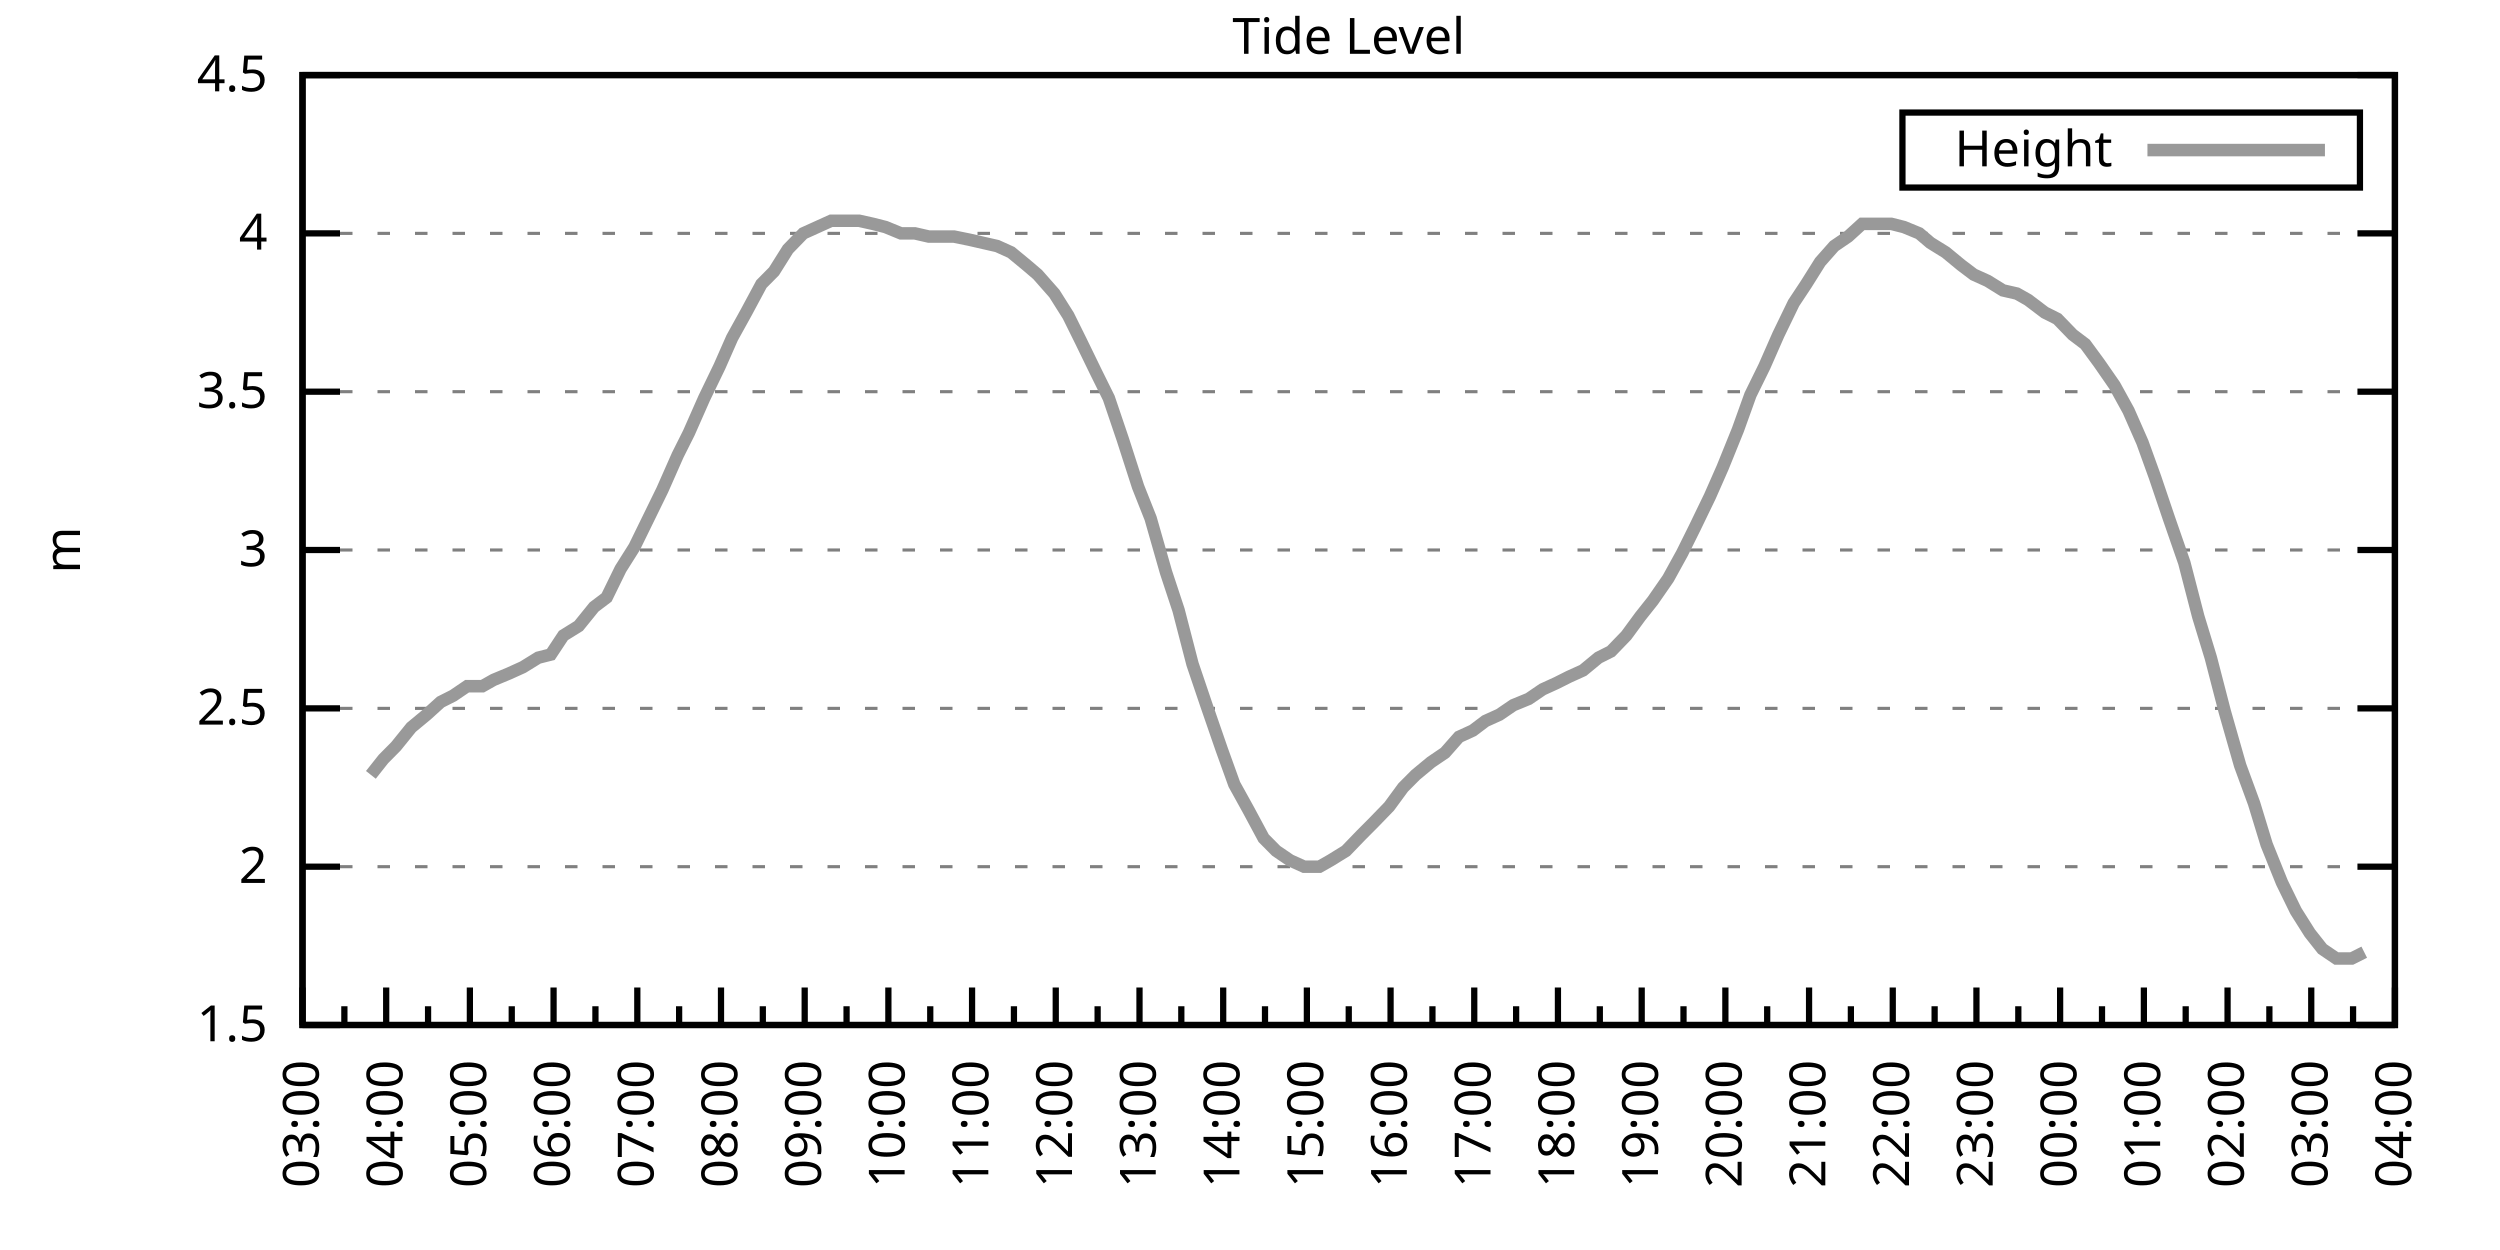
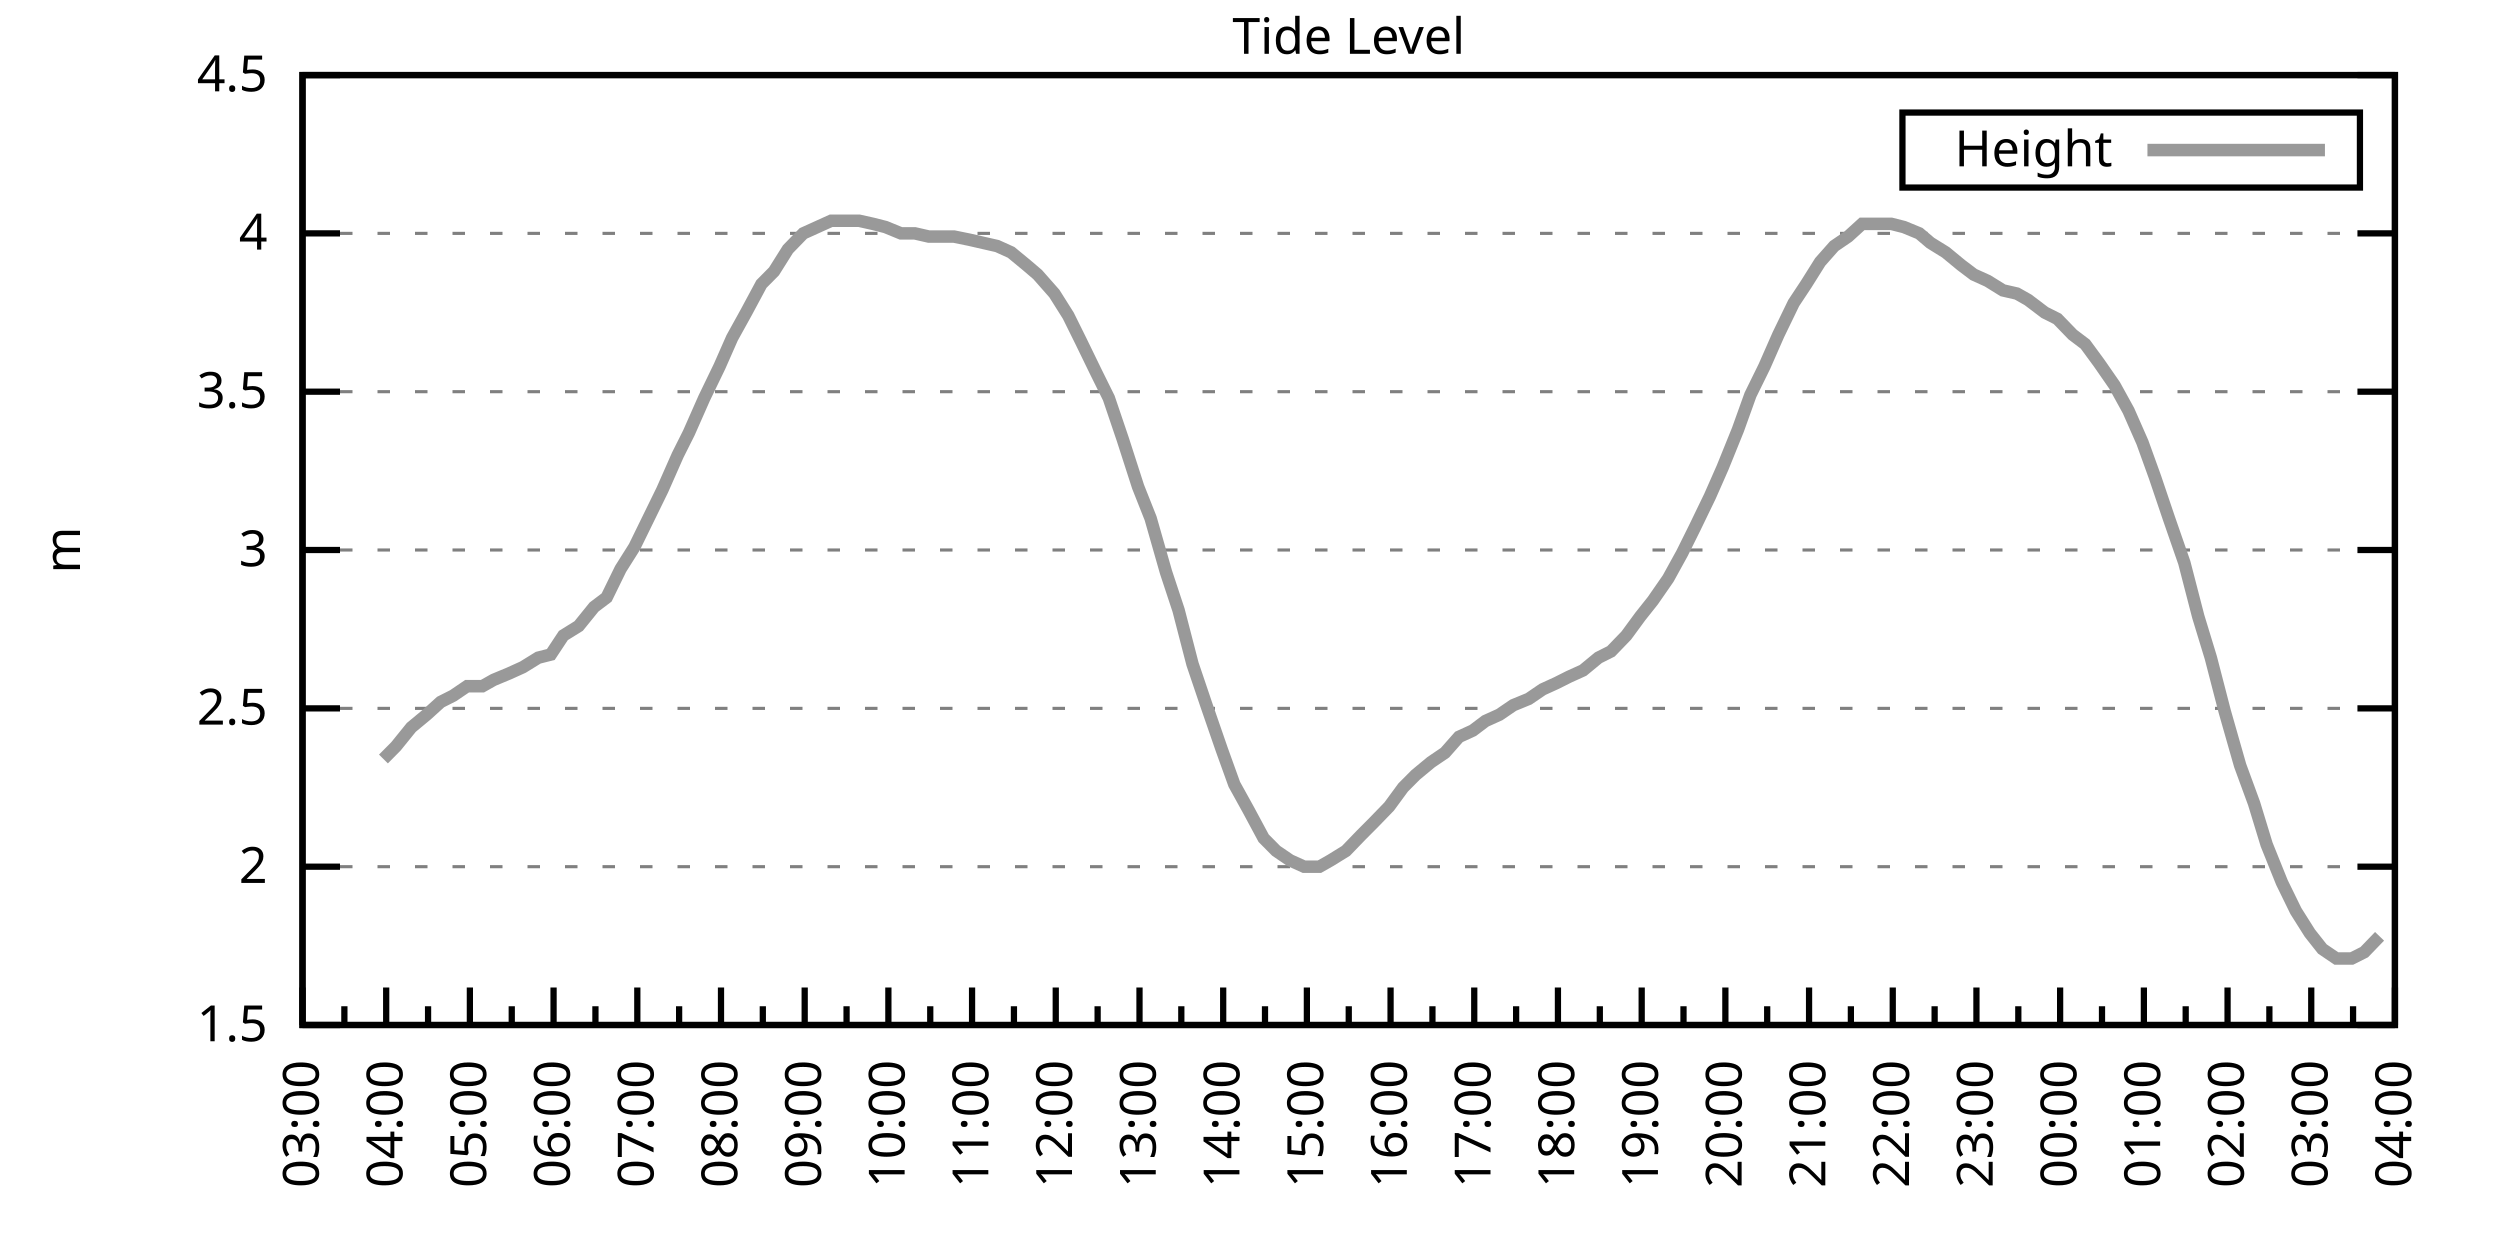
<svg xmlns="http://www.w3.org/2000/svg" xmlns:xlink="http://www.w3.org/1999/xlink" width="400" height="200" viewBox="0 0 400 200">
  <g id="gnuplot_canvas">
    <rect x="0" y="0" width="400" height="200" fill="none" />
    <defs>
      <circle id="gpDot" r="0.5" stroke-width="0.5" stroke="currentColor" />
      <path id="gpPt0" stroke-width="0.333" stroke="currentColor" d="M-1,0 h2 M0,-1 v2" />
      <path id="gpPt1" stroke-width="0.333" stroke="currentColor" d="M-1,-1 L1,1 M1,-1 L-1,1" />
      <path id="gpPt2" stroke-width="0.333" stroke="currentColor" d="M-1,0 L1,0 M0,-1 L0,1 M-1,-1 L1,1 M-1,1 L1,-1" />
      <rect id="gpPt3" stroke-width="0.333" stroke="currentColor" x="-1" y="-1" width="2" height="2" />
      <rect id="gpPt4" stroke-width="0.333" stroke="currentColor" fill="currentColor" x="-1" y="-1" width="2" height="2" />
      <circle id="gpPt5" stroke-width="0.333" stroke="currentColor" cx="0" cy="0" r="1" />
      <use xlink:href="#gpPt5" id="gpPt6" fill="currentColor" stroke="none" />
      <path id="gpPt7" stroke-width="0.333" stroke="currentColor" d="M0,-1.33 L-1.33,0.67 L1.33,0.67 z" />
      <use xlink:href="#gpPt7" id="gpPt8" fill="currentColor" stroke="none" />
      <use xlink:href="#gpPt7" id="gpPt9" stroke="currentColor" transform="rotate(180)" />
      <use xlink:href="#gpPt9" id="gpPt10" fill="currentColor" stroke="none" />
      <use xlink:href="#gpPt3" id="gpPt11" stroke="currentColor" transform="rotate(45)" />
      <use xlink:href="#gpPt11" id="gpPt12" fill="currentColor" stroke="none" />
      <path id="gpPt13" stroke-width="0.333" stroke="currentColor" d="M0,1.330 L1.265,0.411 L0.782,-1.067 L-0.782,-1.076 L-1.265,0.411 z" />
      <use xlink:href="#gpPt13" id="gpPt14" fill="currentColor" stroke="none" />
      <filter id="textbox" filterUnits="objectBoundingBox" x="0" y="0" height="1" width="1">
        <feFlood flood-color="white" flood-opacity="1" result="bgnd" />
        <feComposite in="SourceGraphic" in2="bgnd" operator="atop" />
      </filter>
      <filter id="greybox" filterUnits="objectBoundingBox" x="0" y="0" height="1" width="1">
        <feFlood flood-color="lightgrey" flood-opacity="1" result="grey" />
        <feComposite in="SourceGraphic" in2="grey" operator="atop" />
      </filter>
    </defs>
    <g fill="none" color="white" stroke="currentColor" stroke-width="1.00" stroke-linecap="butt" stroke-linejoin="miter">
</g>
    <g fill="none" color="black" stroke="currentColor" stroke-width="1.00" stroke-linecap="butt" stroke-linejoin="miter">
      <g stroke="none" shape-rendering="crispEdges">
        <polygon fill="rgb(255, 255, 255)" points="48.40,164.00 383.18,164.00 383.18,12.02 48.40,12.02 " />
      </g>
    </g>
    <g fill="none" color="black" stroke="currentColor" stroke-width="1.00" stroke-linecap="butt" stroke-linejoin="miter">
</g>
    <g fill="none" color="black" stroke="black" stroke-width="0.50" stroke-linecap="butt" stroke-linejoin="miter">
</g>
    <g fill="none" color="gray" stroke="currentColor" stroke-width="0.50" stroke-linecap="butt" stroke-linejoin="miter">
      <path stroke="gray" stroke-dasharray="2,4" class="gridline" d="M48.40,164.00 L383.19,164.00  " />
    </g>
    <g fill="none" color="gray" stroke="gray" stroke-width="1.00" stroke-linecap="butt" stroke-linejoin="miter">
</g>
    <g fill="none" color="black" stroke="currentColor" stroke-width="1.00" stroke-linecap="butt" stroke-linejoin="miter">
      <path stroke="black" d="M48.40,164.00 L54.40,164.00 M383.19,164.00 L377.19,164.00  " />
      <g transform="translate(42.80,166.60)" stroke="none" fill="black" font-family="Sans" font-size="8.00" text-anchor="end">
        <text>
          <tspan font-family="Sans"> 1.5</tspan>
        </text>
      </g>
    </g>
    <g fill="none" color="black" stroke="currentColor" stroke-width="1.00" stroke-linecap="butt" stroke-linejoin="miter">
</g>
    <g fill="none" color="black" stroke="black" stroke-width="0.50" stroke-linecap="butt" stroke-linejoin="miter">
</g>
    <g fill="none" color="gray" stroke="currentColor" stroke-width="0.50" stroke-linecap="butt" stroke-linejoin="miter">
      <path stroke="gray" stroke-dasharray="2,4" class="gridline" d="M48.40,138.67 L383.19,138.67  " />
    </g>
    <g fill="none" color="gray" stroke="gray" stroke-width="1.00" stroke-linecap="butt" stroke-linejoin="miter">
</g>
    <g fill="none" color="black" stroke="currentColor" stroke-width="1.00" stroke-linecap="butt" stroke-linejoin="miter">
      <path stroke="black" d="M48.40,138.67 L54.40,138.67 M383.19,138.67 L377.19,138.67  " />
      <g transform="translate(42.80,141.27)" stroke="none" fill="black" font-family="Sans" font-size="8.00" text-anchor="end">
        <text>
          <tspan font-family="Sans"> 2</tspan>
        </text>
      </g>
    </g>
    <g fill="none" color="black" stroke="currentColor" stroke-width="1.00" stroke-linecap="butt" stroke-linejoin="miter">
</g>
    <g fill="none" color="black" stroke="black" stroke-width="0.50" stroke-linecap="butt" stroke-linejoin="miter">
</g>
    <g fill="none" color="gray" stroke="currentColor" stroke-width="0.50" stroke-linecap="butt" stroke-linejoin="miter">
      <path stroke="gray" stroke-dasharray="2,4" class="gridline" d="M48.40,113.34 L383.19,113.34  " />
    </g>
    <g fill="none" color="gray" stroke="gray" stroke-width="1.00" stroke-linecap="butt" stroke-linejoin="miter">
</g>
    <g fill="none" color="black" stroke="currentColor" stroke-width="1.00" stroke-linecap="butt" stroke-linejoin="miter">
      <path stroke="black" d="M48.40,113.34 L54.40,113.34 M383.19,113.34 L377.19,113.34  " />
      <g transform="translate(42.80,115.94)" stroke="none" fill="black" font-family="Sans" font-size="8.00" text-anchor="end">
        <text>
          <tspan font-family="Sans"> 2.5</tspan>
        </text>
      </g>
    </g>
    <g fill="none" color="black" stroke="currentColor" stroke-width="1.00" stroke-linecap="butt" stroke-linejoin="miter">
</g>
    <g fill="none" color="black" stroke="black" stroke-width="0.50" stroke-linecap="butt" stroke-linejoin="miter">
</g>
    <g fill="none" color="gray" stroke="currentColor" stroke-width="0.50" stroke-linecap="butt" stroke-linejoin="miter">
      <path stroke="gray" stroke-dasharray="2,4" class="gridline" d="M48.40,88.00 L383.19,88.00  " />
    </g>
    <g fill="none" color="gray" stroke="gray" stroke-width="1.00" stroke-linecap="butt" stroke-linejoin="miter">
</g>
    <g fill="none" color="black" stroke="currentColor" stroke-width="1.00" stroke-linecap="butt" stroke-linejoin="miter">
      <path stroke="black" d="M48.40,88.00 L54.40,88.00 M383.19,88.00 L377.19,88.00  " />
      <g transform="translate(42.80,90.60)" stroke="none" fill="black" font-family="Sans" font-size="8.00" text-anchor="end">
        <text>
          <tspan font-family="Sans"> 3</tspan>
        </text>
      </g>
    </g>
    <g fill="none" color="black" stroke="currentColor" stroke-width="1.00" stroke-linecap="butt" stroke-linejoin="miter">
</g>
    <g fill="none" color="black" stroke="black" stroke-width="0.50" stroke-linecap="butt" stroke-linejoin="miter">
</g>
    <g fill="none" color="gray" stroke="currentColor" stroke-width="0.50" stroke-linecap="butt" stroke-linejoin="miter">
      <path stroke="gray" stroke-dasharray="2,4" class="gridline" d="M48.40,62.67 L383.19,62.67  " />
    </g>
    <g fill="none" color="gray" stroke="gray" stroke-width="1.00" stroke-linecap="butt" stroke-linejoin="miter">
</g>
    <g fill="none" color="black" stroke="currentColor" stroke-width="1.00" stroke-linecap="butt" stroke-linejoin="miter">
      <path stroke="black" d="M48.40,62.67 L54.40,62.67 M383.19,62.67 L377.19,62.67  " />
      <g transform="translate(42.80,65.27)" stroke="none" fill="black" font-family="Sans" font-size="8.00" text-anchor="end">
        <text>
          <tspan font-family="Sans"> 3.5</tspan>
        </text>
      </g>
    </g>
    <g fill="none" color="black" stroke="currentColor" stroke-width="1.00" stroke-linecap="butt" stroke-linejoin="miter">
</g>
    <g fill="none" color="black" stroke="black" stroke-width="0.50" stroke-linecap="butt" stroke-linejoin="miter">
</g>
    <g fill="none" color="gray" stroke="currentColor" stroke-width="0.50" stroke-linecap="butt" stroke-linejoin="miter">
      <path stroke="gray" stroke-dasharray="2,4" class="gridline" d="M48.40,37.34 L383.19,37.34  " />
    </g>
    <g fill="none" color="gray" stroke="gray" stroke-width="1.00" stroke-linecap="butt" stroke-linejoin="miter">
</g>
    <g fill="none" color="black" stroke="currentColor" stroke-width="1.00" stroke-linecap="butt" stroke-linejoin="miter">
      <path stroke="black" d="M48.40,37.34 L54.40,37.34 M383.19,37.34 L377.19,37.34  " />
      <g transform="translate(42.80,39.94)" stroke="none" fill="black" font-family="Sans" font-size="8.00" text-anchor="end">
        <text>
          <tspan font-family="Sans"> 4</tspan>
        </text>
      </g>
    </g>
    <g fill="none" color="black" stroke="currentColor" stroke-width="1.00" stroke-linecap="butt" stroke-linejoin="miter">
</g>
    <g fill="none" color="black" stroke="black" stroke-width="0.50" stroke-linecap="butt" stroke-linejoin="miter">
</g>
    <g fill="none" color="gray" stroke="currentColor" stroke-width="0.50" stroke-linecap="butt" stroke-linejoin="miter">
      <path stroke="gray" stroke-dasharray="2,4" class="gridline" d="M48.40,12.01 L383.19,12.01  " />
    </g>
    <g fill="none" color="gray" stroke="gray" stroke-width="1.00" stroke-linecap="butt" stroke-linejoin="miter">
</g>
    <g fill="none" color="black" stroke="currentColor" stroke-width="1.00" stroke-linecap="butt" stroke-linejoin="miter">
      <path stroke="black" d="M48.40,12.01 L54.40,12.01 M383.19,12.01 L377.19,12.01  " />
      <g transform="translate(42.80,14.61)" stroke="none" fill="black" font-family="Sans" font-size="8.00" text-anchor="end">
        <text>
          <tspan font-family="Sans"> 4.5</tspan>
        </text>
      </g>
    </g>
    <g fill="none" color="black" stroke="currentColor" stroke-width="1.00" stroke-linecap="butt" stroke-linejoin="miter">
      <path stroke="black" d="M48.40,164.00 L48.40,158.00  " />
      <g transform="translate(51.00,169.60) rotate(270)" stroke="none" fill="black" font-family="Sans" font-size="8.00" text-anchor="end">
        <text>
          <tspan font-family="Sans">03:00</tspan>
        </text>
      </g>
    </g>
    <g fill="none" color="black" stroke="currentColor" stroke-width="1.00" stroke-linecap="butt" stroke-linejoin="miter">
      <path stroke="black" d="M55.10,164.00 L55.10,161.00 M61.79,164.00 L61.79,158.00  " />
      <g transform="translate(64.39,169.60) rotate(270)" stroke="none" fill="black" font-family="Sans" font-size="8.00" text-anchor="end">
        <text>
          <tspan font-family="Sans">04:00</tspan>
        </text>
      </g>
    </g>
    <g fill="none" color="black" stroke="currentColor" stroke-width="1.00" stroke-linecap="butt" stroke-linejoin="miter">
      <path stroke="black" d="M68.49,164.00 L68.49,161.00 M75.18,164.00 L75.18,158.00  " />
      <g transform="translate(77.78,169.60) rotate(270)" stroke="none" fill="black" font-family="Sans" font-size="8.00" text-anchor="end">
        <text>
          <tspan font-family="Sans">05:00</tspan>
        </text>
      </g>
    </g>
    <g fill="none" color="black" stroke="currentColor" stroke-width="1.00" stroke-linecap="butt" stroke-linejoin="miter">
      <path stroke="black" d="M81.88,164.00 L81.88,161.00 M88.57,164.00 L88.57,158.00  " />
      <g transform="translate(91.17,169.60) rotate(270)" stroke="none" fill="black" font-family="Sans" font-size="8.00" text-anchor="end">
        <text>
          <tspan font-family="Sans">06:00</tspan>
        </text>
      </g>
    </g>
    <g fill="none" color="black" stroke="currentColor" stroke-width="1.00" stroke-linecap="butt" stroke-linejoin="miter">
      <path stroke="black" d="M95.27,164.00 L95.27,161.00 M101.97,164.00 L101.97,158.00  " />
      <g transform="translate(104.57,169.60) rotate(270)" stroke="none" fill="black" font-family="Sans" font-size="8.00" text-anchor="end">
        <text>
          <tspan font-family="Sans">07:00</tspan>
        </text>
      </g>
    </g>
    <g fill="none" color="black" stroke="currentColor" stroke-width="1.00" stroke-linecap="butt" stroke-linejoin="miter">
      <path stroke="black" d="M108.66,164.00 L108.66,161.00 M115.36,164.00 L115.36,158.00  " />
      <g transform="translate(117.96,169.60) rotate(270)" stroke="none" fill="black" font-family="Sans" font-size="8.00" text-anchor="end">
        <text>
          <tspan font-family="Sans">08:00</tspan>
        </text>
      </g>
    </g>
    <g fill="none" color="black" stroke="currentColor" stroke-width="1.00" stroke-linecap="butt" stroke-linejoin="miter">
      <path stroke="black" d="M122.05,164.00 L122.05,161.00 M128.75,164.00 L128.75,158.00  " />
      <g transform="translate(131.35,169.60) rotate(270)" stroke="none" fill="black" font-family="Sans" font-size="8.00" text-anchor="end">
        <text>
          <tspan font-family="Sans">09:00</tspan>
        </text>
      </g>
    </g>
    <g fill="none" color="black" stroke="currentColor" stroke-width="1.00" stroke-linecap="butt" stroke-linejoin="miter">
      <path stroke="black" d="M135.45,164.00 L135.45,161.00 M142.14,164.00 L142.14,158.00  " />
      <g transform="translate(144.74,169.60) rotate(270)" stroke="none" fill="black" font-family="Sans" font-size="8.00" text-anchor="end">
        <text>
          <tspan font-family="Sans">10:00</tspan>
        </text>
      </g>
    </g>
    <g fill="none" color="black" stroke="currentColor" stroke-width="1.00" stroke-linecap="butt" stroke-linejoin="miter">
      <path stroke="black" d="M148.84,164.00 L148.84,161.00 M155.53,164.00 L155.53,158.00  " />
      <g transform="translate(158.13,169.60) rotate(270)" stroke="none" fill="black" font-family="Sans" font-size="8.00" text-anchor="end">
        <text>
          <tspan font-family="Sans">11:00</tspan>
        </text>
      </g>
    </g>
    <g fill="none" color="black" stroke="currentColor" stroke-width="1.00" stroke-linecap="butt" stroke-linejoin="miter">
      <path stroke="black" d="M162.23,164.00 L162.23,161.00 M168.92,164.00 L168.92,158.00  " />
      <g transform="translate(171.52,169.60) rotate(270)" stroke="none" fill="black" font-family="Sans" font-size="8.00" text-anchor="end">
        <text>
          <tspan font-family="Sans">12:00</tspan>
        </text>
      </g>
    </g>
    <g fill="none" color="black" stroke="currentColor" stroke-width="1.00" stroke-linecap="butt" stroke-linejoin="miter">
      <path stroke="black" d="M175.62,164.00 L175.62,161.00 M182.32,164.00 L182.32,158.00  " />
      <g transform="translate(184.92,169.60) rotate(270)" stroke="none" fill="black" font-family="Sans" font-size="8.00" text-anchor="end">
        <text>
          <tspan font-family="Sans">13:00</tspan>
        </text>
      </g>
    </g>
    <g fill="none" color="black" stroke="currentColor" stroke-width="1.00" stroke-linecap="butt" stroke-linejoin="miter">
      <path stroke="black" d="M189.01,164.00 L189.01,161.00 M195.71,164.00 L195.71,158.00  " />
      <g transform="translate(198.31,169.60) rotate(270)" stroke="none" fill="black" font-family="Sans" font-size="8.00" text-anchor="end">
        <text>
          <tspan font-family="Sans">14:00</tspan>
        </text>
      </g>
    </g>
    <g fill="none" color="black" stroke="currentColor" stroke-width="1.00" stroke-linecap="butt" stroke-linejoin="miter">
      <path stroke="black" d="M202.40,164.00 L202.40,161.00 M209.10,164.00 L209.10,158.00  " />
      <g transform="translate(211.70,169.60) rotate(270)" stroke="none" fill="black" font-family="Sans" font-size="8.00" text-anchor="end">
        <text>
          <tspan font-family="Sans">15:00</tspan>
        </text>
      </g>
    </g>
    <g fill="none" color="black" stroke="currentColor" stroke-width="1.00" stroke-linecap="butt" stroke-linejoin="miter">
      <path stroke="black" d="M215.80,164.00 L215.80,161.00 M222.49,164.00 L222.49,158.00  " />
      <g transform="translate(225.09,169.60) rotate(270)" stroke="none" fill="black" font-family="Sans" font-size="8.00" text-anchor="end">
        <text>
          <tspan font-family="Sans">16:00</tspan>
        </text>
      </g>
    </g>
    <g fill="none" color="black" stroke="currentColor" stroke-width="1.00" stroke-linecap="butt" stroke-linejoin="miter">
      <path stroke="black" d="M229.19,164.00 L229.19,161.00 M235.88,164.00 L235.88,158.00  " />
      <g transform="translate(238.48,169.60) rotate(270)" stroke="none" fill="black" font-family="Sans" font-size="8.00" text-anchor="end">
        <text>
          <tspan font-family="Sans">17:00</tspan>
        </text>
      </g>
    </g>
    <g fill="none" color="black" stroke="currentColor" stroke-width="1.00" stroke-linecap="butt" stroke-linejoin="miter">
      <path stroke="black" d="M242.58,164.00 L242.58,161.00 M249.27,164.00 L249.27,158.00  " />
      <g transform="translate(251.87,169.60) rotate(270)" stroke="none" fill="black" font-family="Sans" font-size="8.00" text-anchor="end">
        <text>
          <tspan font-family="Sans">18:00</tspan>
        </text>
      </g>
    </g>
    <g fill="none" color="black" stroke="currentColor" stroke-width="1.00" stroke-linecap="butt" stroke-linejoin="miter">
      <path stroke="black" d="M255.97,164.00 L255.97,161.00 M262.67,164.00 L262.67,158.00  " />
      <g transform="translate(265.27,169.60) rotate(270)" stroke="none" fill="black" font-family="Sans" font-size="8.00" text-anchor="end">
        <text>
          <tspan font-family="Sans">19:00</tspan>
        </text>
      </g>
    </g>
    <g fill="none" color="black" stroke="currentColor" stroke-width="1.00" stroke-linecap="butt" stroke-linejoin="miter">
      <path stroke="black" d="M269.36,164.00 L269.36,161.00 M276.06,164.00 L276.06,158.00  " />
      <g transform="translate(278.66,169.60) rotate(270)" stroke="none" fill="black" font-family="Sans" font-size="8.00" text-anchor="end">
        <text>
          <tspan font-family="Sans">20:00</tspan>
        </text>
      </g>
    </g>
    <g fill="none" color="black" stroke="currentColor" stroke-width="1.00" stroke-linecap="butt" stroke-linejoin="miter">
      <path stroke="black" d="M282.75,164.00 L282.75,161.00 M289.45,164.00 L289.45,158.00  " />
      <g transform="translate(292.05,169.60) rotate(270)" stroke="none" fill="black" font-family="Sans" font-size="8.00" text-anchor="end">
        <text>
          <tspan font-family="Sans">21:00</tspan>
        </text>
      </g>
    </g>
    <g fill="none" color="black" stroke="currentColor" stroke-width="1.00" stroke-linecap="butt" stroke-linejoin="miter">
      <path stroke="black" d="M296.14,164.00 L296.14,161.00 M302.84,164.00 L302.84,158.00  " />
      <g transform="translate(305.44,169.60) rotate(270)" stroke="none" fill="black" font-family="Sans" font-size="8.00" text-anchor="end">
        <text>
          <tspan font-family="Sans">22:00</tspan>
        </text>
      </g>
    </g>
    <g fill="none" color="black" stroke="currentColor" stroke-width="1.00" stroke-linecap="butt" stroke-linejoin="miter">
      <path stroke="black" d="M309.54,164.00 L309.54,161.00 M316.23,164.00 L316.23,158.00  " />
      <g transform="translate(318.83,169.60) rotate(270)" stroke="none" fill="black" font-family="Sans" font-size="8.00" text-anchor="end">
        <text>
          <tspan font-family="Sans">23:00</tspan>
        </text>
      </g>
    </g>
    <g fill="none" color="black" stroke="currentColor" stroke-width="1.00" stroke-linecap="butt" stroke-linejoin="miter">
      <path stroke="black" d="M322.93,164.00 L322.93,161.00 M329.62,164.00 L329.62,158.00  " />
      <g transform="translate(332.22,169.60) rotate(270)" stroke="none" fill="black" font-family="Sans" font-size="8.00" text-anchor="end">
        <text>
          <tspan font-family="Sans">00:00</tspan>
        </text>
      </g>
    </g>
    <g fill="none" color="black" stroke="currentColor" stroke-width="1.00" stroke-linecap="butt" stroke-linejoin="miter">
      <path stroke="black" d="M336.32,164.00 L336.32,161.00 M343.02,164.00 L343.02,158.00  " />
      <g transform="translate(345.62,169.60) rotate(270)" stroke="none" fill="black" font-family="Sans" font-size="8.00" text-anchor="end">
        <text>
          <tspan font-family="Sans">01:00</tspan>
        </text>
      </g>
    </g>
    <g fill="none" color="black" stroke="currentColor" stroke-width="1.00" stroke-linecap="butt" stroke-linejoin="miter">
      <path stroke="black" d="M349.71,164.00 L349.71,161.00 M356.41,164.00 L356.41,158.00  " />
      <g transform="translate(359.01,169.60) rotate(270)" stroke="none" fill="black" font-family="Sans" font-size="8.00" text-anchor="end">
        <text>
          <tspan font-family="Sans">02:00</tspan>
        </text>
      </g>
    </g>
    <g fill="none" color="black" stroke="currentColor" stroke-width="1.00" stroke-linecap="butt" stroke-linejoin="miter">
      <path stroke="black" d="M363.10,164.00 L363.10,161.00 M369.80,164.00 L369.80,158.00  " />
      <g transform="translate(372.40,169.60) rotate(270)" stroke="none" fill="black" font-family="Sans" font-size="8.00" text-anchor="end">
        <text>
          <tspan font-family="Sans">03:00</tspan>
        </text>
      </g>
    </g>
    <g fill="none" color="black" stroke="currentColor" stroke-width="1.00" stroke-linecap="butt" stroke-linejoin="miter">
      <path stroke="black" d="M376.49,164.00 L376.49,161.00 M383.19,164.00 L383.19,158.00  " />
      <g transform="translate(385.79,169.60) rotate(270)" stroke="none" fill="black" font-family="Sans" font-size="8.00" text-anchor="end">
        <text>
          <tspan font-family="Sans">04:00</tspan>
        </text>
      </g>
    </g>
    <g fill="none" color="black" stroke="currentColor" stroke-width="1.00" stroke-linecap="butt" stroke-linejoin="miter">
</g>
    <g fill="none" color="black" stroke="currentColor" stroke-width="1.00" stroke-linecap="butt" stroke-linejoin="miter">
      <path stroke="black" d="M48.40,12.01 L48.40,164.00 L383.19,164.00 L383.19,12.01 L48.40,12.01 Z  " />
    </g>
    <g fill="none" color="black" stroke="currentColor" stroke-width="1.00" stroke-linecap="butt" stroke-linejoin="miter">
      <g transform="translate(12.80,88.01) rotate(270)" stroke="none" fill="black" font-family="Sans" font-size="8.00" text-anchor="middle">
        <text>
          <tspan font-family="Sans">m</tspan>
        </text>
      </g>
    </g>
    <g fill="none" color="black" stroke="currentColor" stroke-width="1.00" stroke-linecap="butt" stroke-linejoin="miter">
</g>
    <g fill="none" color="black" stroke="currentColor" stroke-width="1.00" stroke-linecap="butt" stroke-linejoin="miter">
      <path stroke="black" d="M304.39,30.01 L304.39,18.01 L377.59,18.01 L377.59,30.01 L304.39,30.01 Z  " />
    </g>
    <g id="Tide_level_plot_1">
      <g fill="none" color="white" stroke="black" stroke-width="2.00" stroke-linecap="butt" stroke-linejoin="miter">
</g>
      <g fill="none" color="black" stroke="currentColor" stroke-width="2.00" stroke-linecap="butt" stroke-linejoin="miter">
        <g transform="translate(337.99,26.61)" stroke="none" fill="black" font-family="Sans" font-size="8.00" text-anchor="end">
          <text>
            <tspan font-family="Sans">Height</tspan>
          </text>
        </g>
      </g>
      <g fill="none" color="black" stroke="currentColor" stroke-width="2.00" stroke-linecap="butt" stroke-linejoin="miter">
-         <path stroke="rgb(153, 153, 153)" d="M343.59,24.01 L371.99,24.01 M59.34,123.98 L61.35,121.44 L63.35,119.42 L65.81,116.38 L68.26,114.35 L70.50,112.32   L72.50,111.31 L74.74,109.79 L77.19,109.79 L78.98,108.78 L81.43,107.76 L83.66,106.75 L86.12,105.23 L88.13,104.72   L90.14,101.68 L92.59,100.16 L95.05,97.12 L97.06,95.60 L99.29,91.04 L101.52,87.50 L103.75,82.94 L105.98,78.38   L108.44,72.81 L110.22,69.26 L112.68,63.69 L115.13,58.62 L117.14,54.06 L119.38,50.01 L121.83,45.45 L123.84,43.42   L126.07,39.87 L128.53,37.34 L130.76,36.33 L132.99,35.32 L135.00,35.32 L137.45,35.32 L139.69,35.82 L141.69,36.33   L144.15,37.34 L146.38,37.34 L148.61,37.85 L150.62,37.85 L152.63,37.85 L155.09,38.35 L157.32,38.86 L159.55,39.37   L161.78,40.38 L164.24,42.41 L166.02,43.93 L168.70,46.97 L170.93,50.51 L172.94,54.57 L175.40,59.63 L177.41,63.69   L179.64,70.27 L182.09,77.87 L184.10,82.94 L186.56,91.55 L188.57,97.63 L190.80,106.24 L193.03,112.83 L195.48,119.92   L197.49,125.50 L199.73,129.55 L202.18,134.11 L204.19,136.14 L206.42,137.66 L208.65,138.67 L211.11,138.67 L212.89,137.66   L215.35,136.14 L217.80,133.60 L219.81,131.58 L222.27,129.04 L224.50,126.00 L226.51,123.98 L228.96,121.95 L231.20,120.43   L233.43,117.90 L235.66,116.88 L237.67,115.36 L239.90,114.35 L242.13,112.83 L244.59,111.82 L246.82,110.30 L249.05,109.28   L251.06,108.27 L253.29,107.26 L255.75,105.23 L257.76,104.22 L260.21,101.68 L262.44,98.64 L264.45,96.11 L266.91,92.56   L269.14,88.51 L271.15,84.46 L273.60,79.39 L275.61,74.83 L278.07,68.75 L280.07,63.18 L282.31,58.62 L284.54,53.55   L286.99,48.49 L289.00,45.45 L291.23,41.90 L293.47,39.37 L295.70,37.85 L297.93,35.82 L300.16,35.82 L302.62,35.82   L304.63,36.33 L307.08,37.34 L308.87,38.86 L311.32,40.38 L313.78,42.41 L315.79,43.93 L318.02,44.94 L320.47,46.46   L322.70,46.97 L324.49,47.98 L327.17,50.01 L329.18,51.02 L331.63,53.55 L333.64,55.07 L335.87,58.11 L338.33,61.66   L340.56,65.71 L342.79,70.78 L344.80,76.35 L347.03,82.94 L349.49,90.03 L351.72,98.64 L353.73,105.23 L355.96,113.84   L358.42,122.46 L360.65,128.54 L362.66,135.12 L365.11,141.20 L367.34,145.76 L369.58,149.31 L371.58,151.84 L373.82,153.36   L376.27,153.36 L378.28,152.35  " />
+         <path stroke="rgb(153, 153, 153)" d="M343.59,24.01 L371.99,24.01 M61.35,121.44 L63.35,119.42 L65.81,116.38 L68.26,114.35 L70.50,112.32 L72.50,111.31   L74.74,109.79 L77.19,109.79 L78.98,108.78 L81.43,107.76 L83.66,106.75 L86.12,105.23 L88.13,104.72 L90.14,101.68   L92.59,100.16 L95.05,97.12 L97.06,95.60 L99.29,91.04 L101.52,87.50 L103.75,82.94 L105.98,78.38 L108.44,72.81   L110.22,69.26 L112.68,63.69 L115.13,58.62 L117.14,54.06 L119.38,50.01 L121.83,45.45 L123.84,43.42 L126.07,39.87   L128.53,37.34 L130.76,36.33 L132.99,35.32 L135.00,35.32 L137.45,35.32 L139.69,35.82 L141.69,36.33 L144.15,37.34   L146.38,37.34 L148.61,37.85 L150.62,37.85 L152.63,37.85 L155.09,38.35 L157.32,38.86 L159.55,39.37 L161.78,40.38   L164.24,42.41 L166.02,43.93 L168.70,46.97 L170.93,50.51 L172.94,54.57 L175.40,59.63 L177.41,63.69 L179.64,70.27   L182.09,77.87 L184.10,82.94 L186.56,91.55 L188.57,97.63 L190.80,106.24 L193.03,112.83 L195.48,119.92 L197.49,125.50   L199.73,129.55 L202.18,134.11 L204.19,136.14 L206.42,137.66 L208.65,138.67 L211.11,138.67 L212.89,137.66 L215.35,136.14   L217.80,133.60 L219.81,131.58 L222.27,129.04 L224.50,126.00 L226.51,123.98 L228.96,121.95 L231.20,120.43 L233.43,117.90   L235.66,116.88 L237.67,115.36 L239.90,114.35 L242.13,112.83 L244.59,111.82 L246.82,110.30 L249.05,109.28 L251.06,108.27   L253.29,107.26 L255.75,105.23 L257.76,104.22 L260.21,101.68 L262.44,98.64 L264.45,96.11 L266.91,92.56 L269.14,88.51   L271.15,84.46 L273.60,79.39 L275.61,74.83 L278.07,68.75 L280.07,63.18 L282.31,58.62 L284.54,53.55 L286.99,48.49   L289.00,45.45 L291.23,41.90 L293.47,39.37 L295.70,37.85 L297.93,35.82 L300.16,35.82 L302.62,35.82 L304.63,36.33   L307.08,37.34 L308.87,38.86 L311.32,40.38 L313.78,42.41 L315.79,43.93 L318.02,44.94 L320.47,46.46 L322.70,46.97   L324.49,47.98 L327.17,50.01 L329.18,51.02 L331.63,53.55 L333.64,55.07 L335.87,58.11 L338.33,61.66 L340.56,65.71   L342.79,70.78 L344.80,76.35 L347.03,82.94 L349.49,90.03 L351.72,98.64 L353.73,105.23 L355.96,113.84 L358.42,122.46   L360.65,128.54 L362.66,135.12 L365.11,141.20 L367.34,145.76 L369.58,149.31 L371.58,151.84 L373.82,153.36 L376.27,153.36   L378.28,152.35 L380.73,149.81  " />
      </g>
    </g>
    <g fill="none" color="black" stroke="currentColor" stroke-width="2.00" stroke-linecap="butt" stroke-linejoin="miter">
</g>
    <g fill="none" color="black" stroke="black" stroke-width="1.00" stroke-linecap="butt" stroke-linejoin="miter">
</g>
    <g fill="none" color="black" stroke="currentColor" stroke-width="1.00" stroke-linecap="butt" stroke-linejoin="miter">
      <path stroke="black" d="M48.40,12.01 L48.40,164.00 L383.19,164.00 L383.19,12.01 L48.40,12.01 Z  " />
    </g>
    <g fill="none" color="black" stroke="currentColor" stroke-width="1.00" stroke-linecap="butt" stroke-linejoin="miter">
      <g transform="translate(215.79,8.61)" stroke="none" fill="black" font-family="Sans" font-size="8.00" text-anchor="middle">
        <text>
          <tspan font-family="Sans">Tide Level</tspan>
        </text>
      </g>
    </g>
    <g fill="none" color="black" stroke="currentColor" stroke-width="1.00" stroke-linecap="butt" stroke-linejoin="miter">
</g>
  </g>
</svg>
